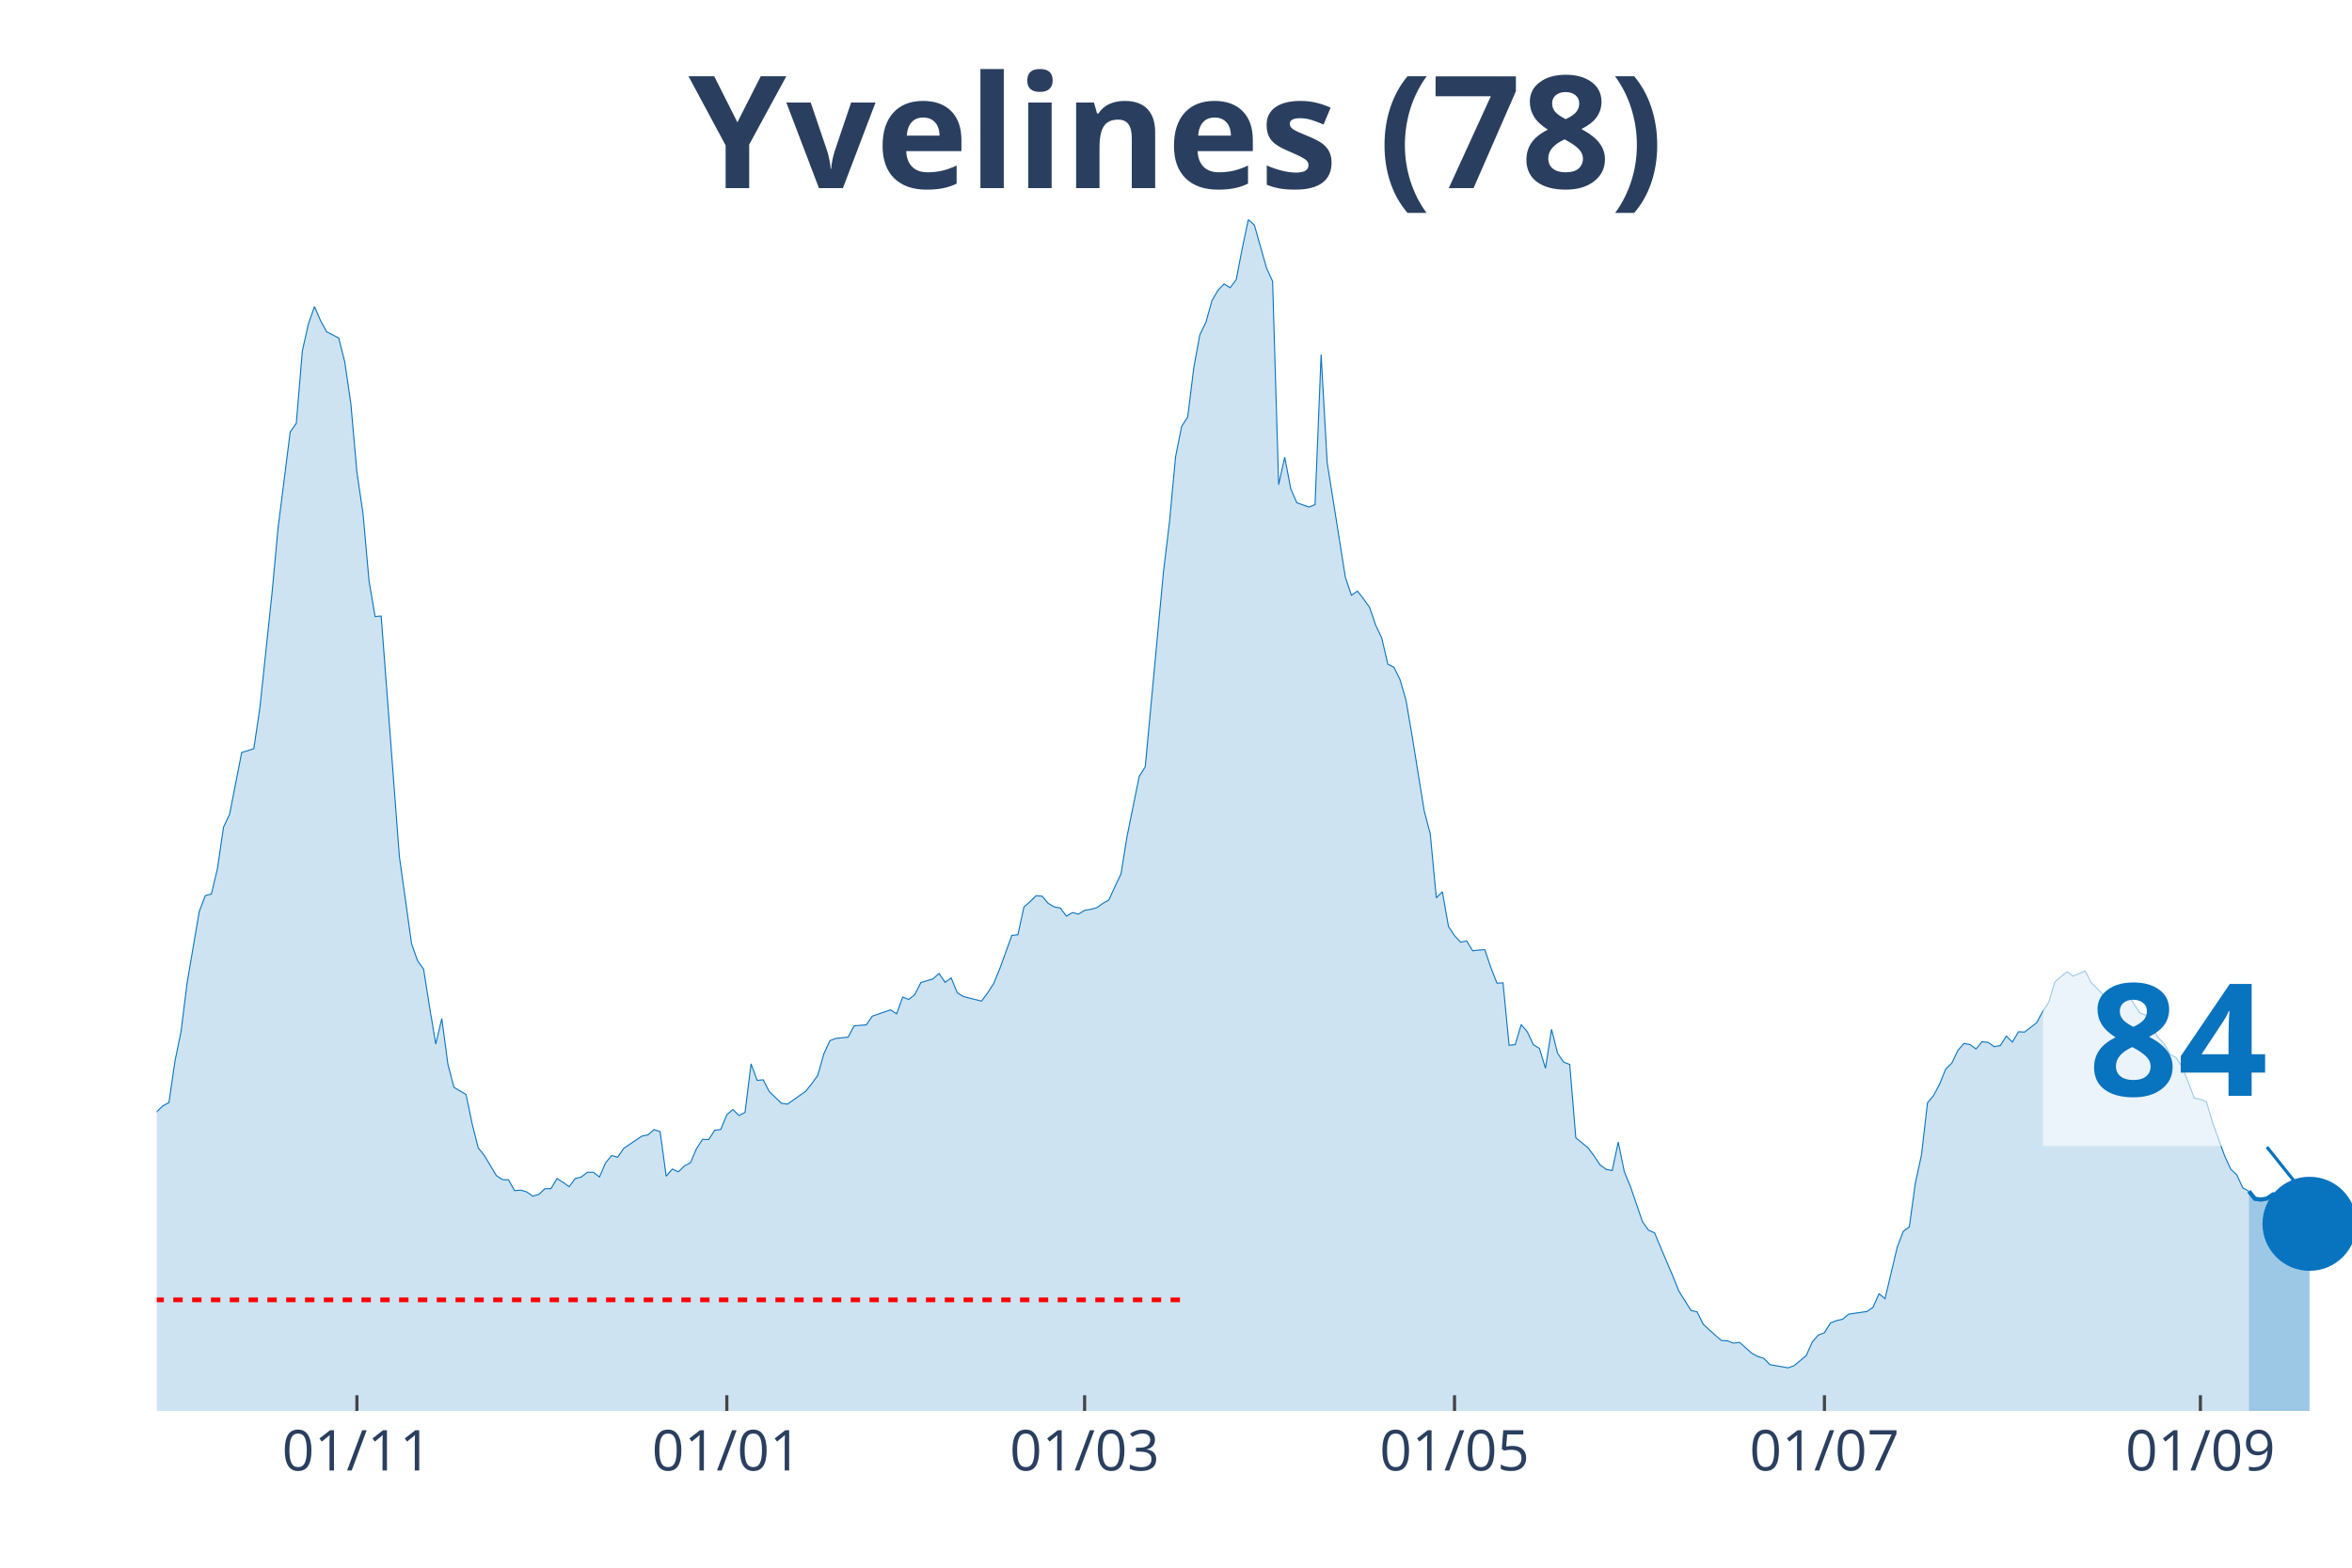
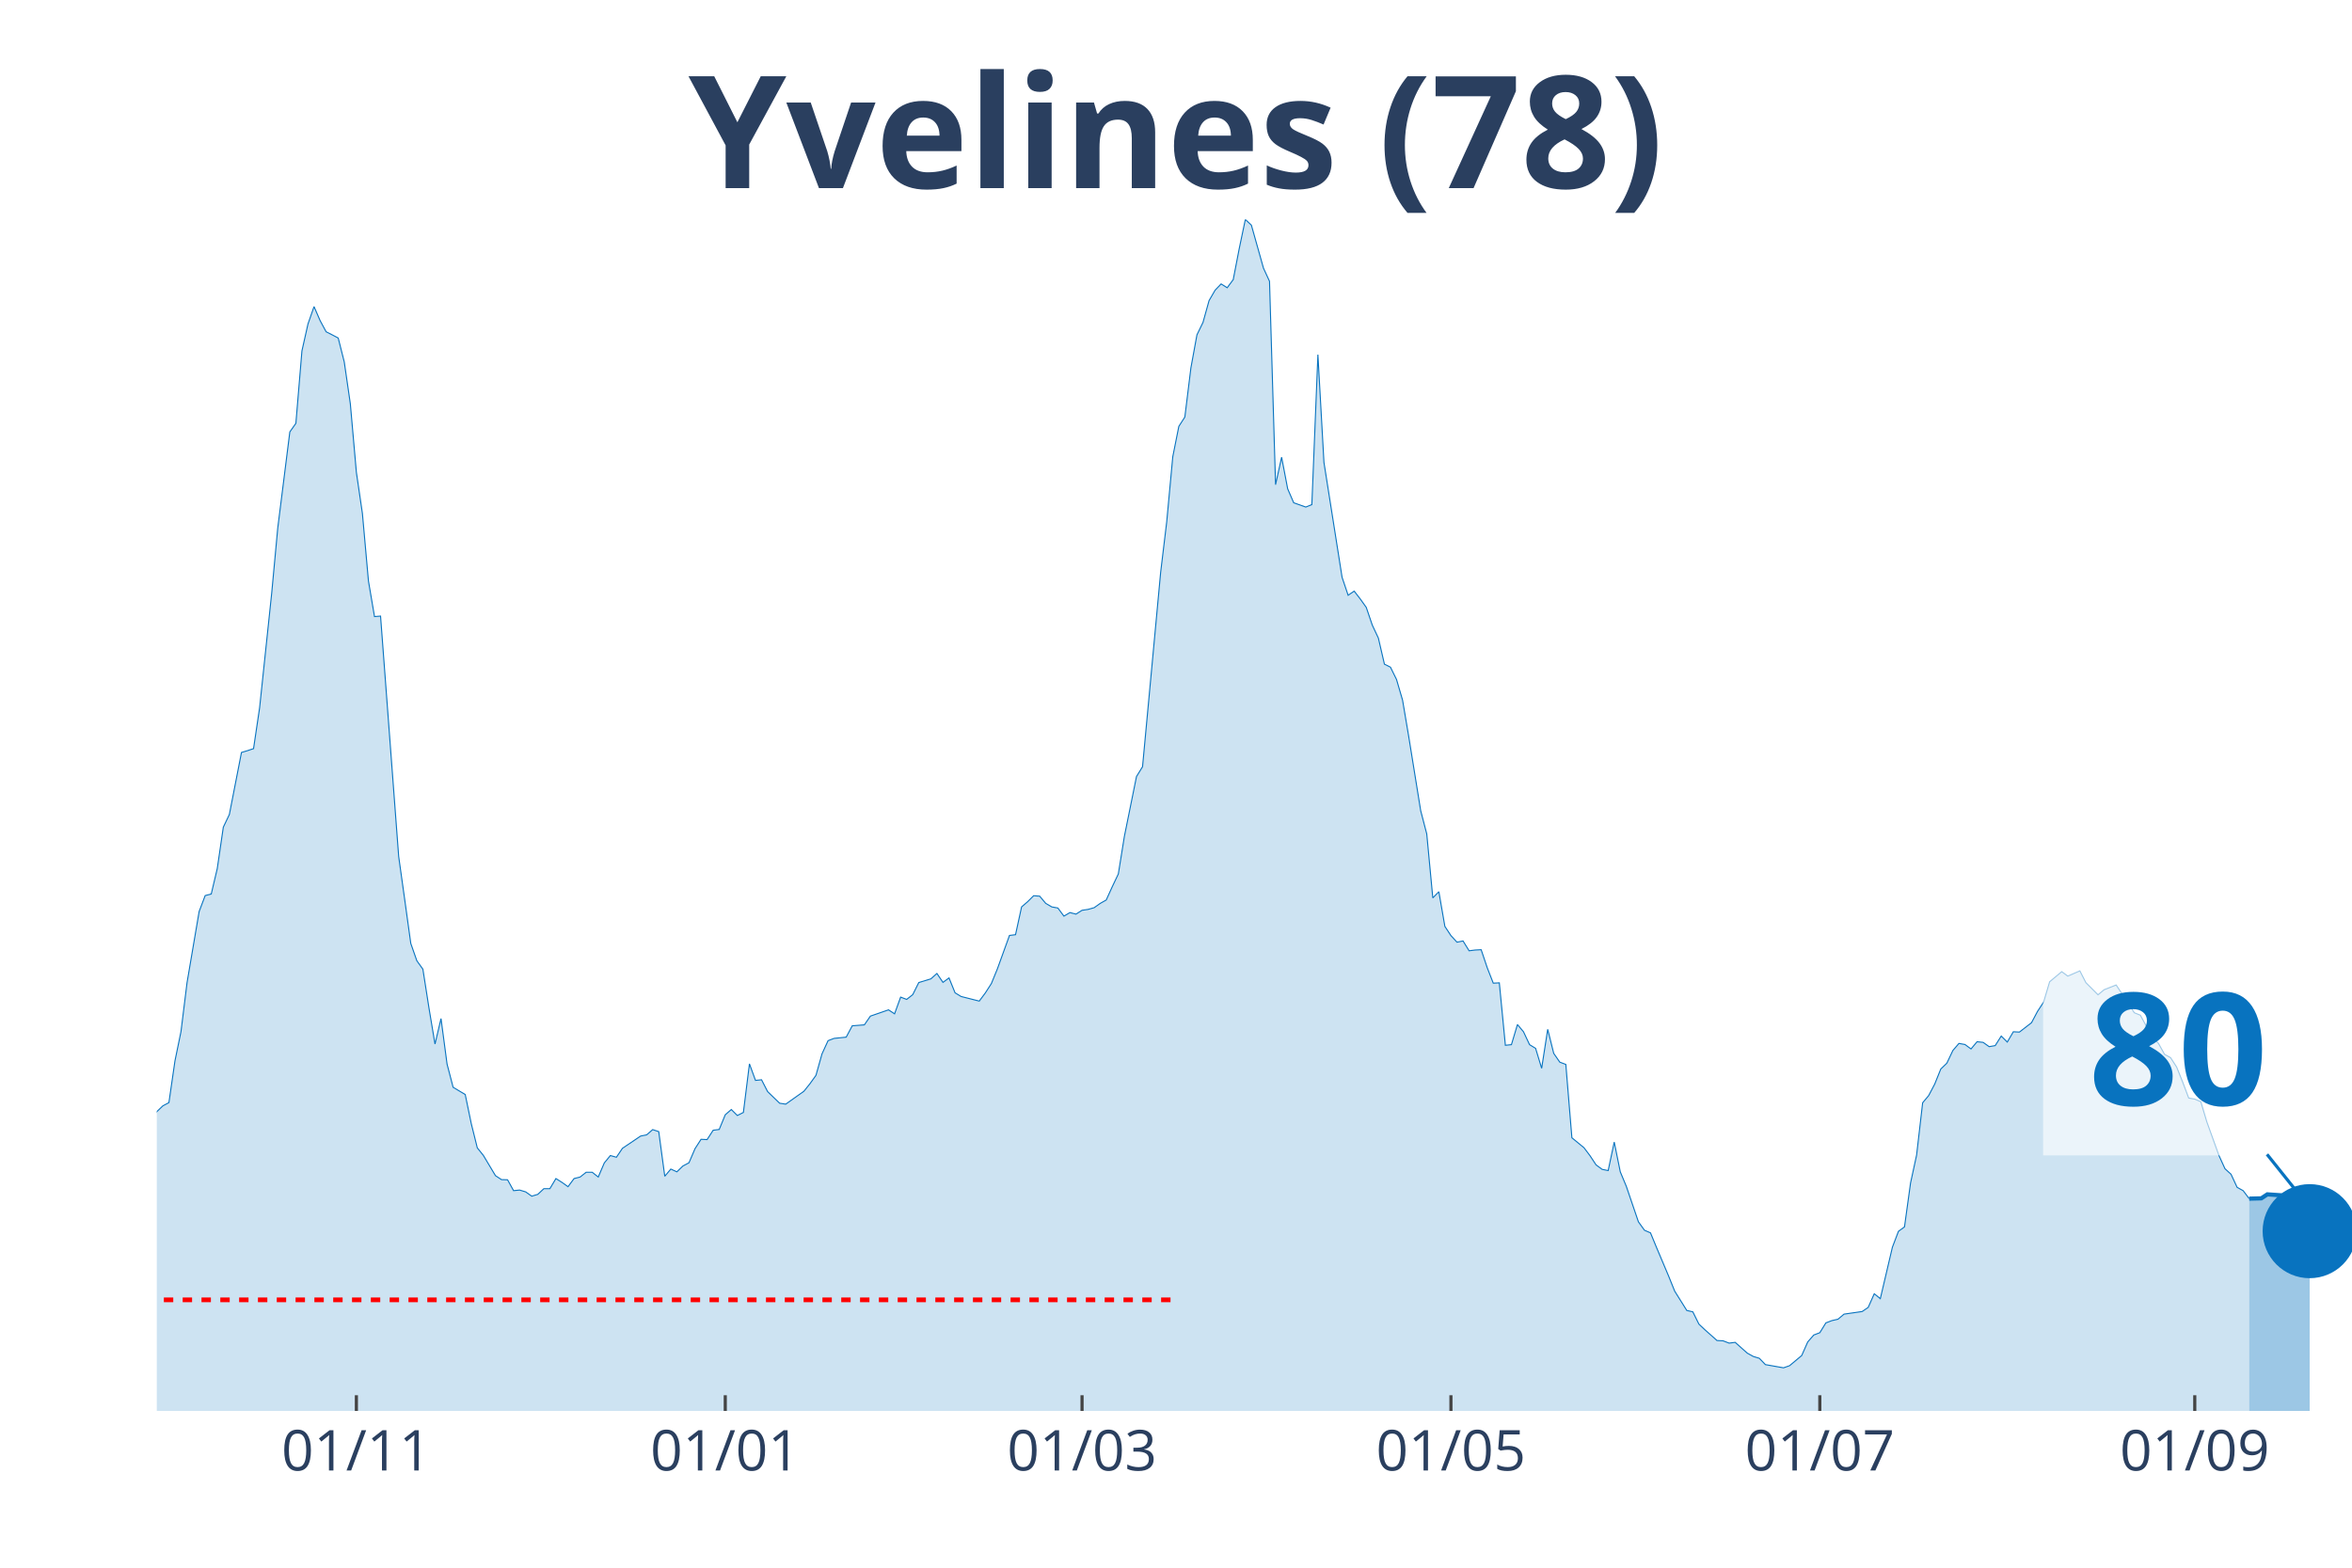
<svg xmlns="http://www.w3.org/2000/svg" class="main-svg" width="1125" height="750" style="" viewBox="0 0 750 500">
  <rect x="0" y="0" width="750" height="500" style="fill: rgb(0, 0, 0); fill-opacity: 0;" />
-   <defs id="defs-695956">
+   <defs id="defs-6848e2">
    <g class="clips">
-       <clipPath id="clip695956xyplot" class="plotclip">
+       <clipPath id="clip6848e2xyplot" class="plotclip">
        <rect width="700" height="380" />
      </clipPath>
-       <clipPath class="axesclip" id="clip695956x">
+       <clipPath class="axesclip" id="clip6848e2x">
        <rect x="50" y="0" width="700" height="500" />
      </clipPath>
-       <clipPath class="axesclip" id="clip695956y">
+       <clipPath class="axesclip" id="clip6848e2y">
        <rect x="0" y="70" width="750" height="380" />
      </clipPath>
-       <clipPath class="axesclip" id="clip695956xy">
+       <clipPath class="axesclip" id="clip6848e2xy">
        <rect x="50" y="70" width="700" height="380" />
      </clipPath>
    </g>
    <g class="gradients" />
  </defs>
  <g class="bglayer">
    <rect class="bg" x="50" y="70" width="700" height="380" style="fill: rgb(0, 0, 0); fill-opacity: 0; stroke-width: 0;" />
  </g>
  <g class="layer-below">
    <g class="imagelayer" />
    <g class="shapelayer" />
  </g>
  <g class="cartesianlayer">
    <g class="subplot xy">
      <g class="layer-subplot">
        <g class="shapelayer" />
        <g class="imagelayer" />
      </g>
      <g class="gridlayer">
        <g class="x">
-           <path class="xgrid crisp" transform="translate(113.81,0)" d="M0,70v380" style="stroke: rgb(255, 255, 255); stroke-opacity: 1; stroke-width: 1px;" />
-           <path class="xgrid crisp" transform="translate(231.77,0)" d="M0,70v380" style="stroke: rgb(255, 255, 255); stroke-opacity: 1; stroke-width: 1px;" />
-           <path class="xgrid crisp" transform="translate(345.86,0)" d="M0,70v380" style="stroke: rgb(255, 255, 255); stroke-opacity: 1; stroke-width: 1px;" />
-           <path class="xgrid crisp" transform="translate(463.81,0)" d="M0,70v380" style="stroke: rgb(255, 255, 255); stroke-opacity: 1; stroke-width: 1px;" />
-           <path class="xgrid crisp" transform="translate(581.77,0)" d="M0,70v380" style="stroke: rgb(255, 255, 255); stroke-opacity: 1; stroke-width: 1px;" />
-           <path class="xgrid crisp" transform="translate(701.66,0)" d="M0,70v380" style="stroke: rgb(255, 255, 255); stroke-opacity: 1; stroke-width: 1px;" />
+           <path class="xgrid crisp" transform="translate(113.64,0)" d="M0,70v380" style="stroke: rgb(255, 255, 255); stroke-opacity: 1; stroke-width: 1px;" />
+           <path class="xgrid crisp" transform="translate(231.27,0)" d="M0,70v380" style="stroke: rgb(255, 255, 255); stroke-opacity: 1; stroke-width: 1px;" />
+           <path class="xgrid crisp" transform="translate(345.04,0)" d="M0,70v380" style="stroke: rgb(255, 255, 255); stroke-opacity: 1; stroke-width: 1px;" />
+           <path class="xgrid crisp" transform="translate(462.67,0)" d="M0,70v380" style="stroke: rgb(255, 255, 255); stroke-opacity: 1; stroke-width: 1px;" />
+           <path class="xgrid crisp" transform="translate(580.3,0)" d="M0,70v380" style="stroke: rgb(255, 255, 255); stroke-opacity: 1; stroke-width: 1px;" />
+           <path class="xgrid crisp" transform="translate(699.86,0)" d="M0,70v380" style="stroke: rgb(255, 255, 255); stroke-opacity: 1; stroke-width: 1px;" />
        </g>
        <g class="y" />
      </g>
      <g class="zerolinelayer" />
      <path class="xlines-below" />
      <path class="ylines-below" />
      <g class="overlines-below" />
      <g class="xaxislayer-below" />
      <g class="yaxislayer-below" />
      <g class="overaxes-below" />
-       <g class="plot" transform="translate(50, 70)" clip-path="url('#clip695956xyplot')">
+       <g class="plot" transform="translate(50, 70)" clip-path="url('#clip6848e2xyplot')">
        <g class="scatterlayer mlayer">
-           <g class="trace scatter traceaff112" style="stroke-miterlimit: 2;">
+           <g class="trace scatter trace77f37d" style="stroke-miterlimit: 2;">
            <g class="fills">
              <g>
-                 <path class="js-fill" d="M667.13,380L-262.98,380L-262.98,371.34L-257.18,372.76L-255.25,373L-230.11,375.3L-228.18,375.55L-204.97,375.01L-203.04,374.96L-172.1,375.99L-170.17,375.65L-150.83,374.86L-148.9,374.08L-133.43,371.24L-131.49,371.34L-117.96,367.62L-116.02,364.93L-112.15,361.56L-110.22,360.58L-104.42,359.85L-102.49,361.95L-98.62,363.37L-96.69,361.51L-92.82,359.8L-90.88,358.52L-87.02,353.73L-85.08,352.7L-75.41,352.07L-73.48,347.47L-69.61,341.89L-67.68,337.39L-59.94,331.18L-58.01,327.41L-52.21,323.21L-50.28,323.11L-40.61,306.13L-38.67,305.01L-36.74,305.06L-34.81,302.02L-32.87,301.83L-30.94,298.5L-27.07,296.5L-25.14,295.18L-21.27,292.29L-19.34,292.58L-17.4,290.23L-15.47,290.28L-11.6,289.65L-9.67,291.11L-7.73,291.65L-5.8,289.89L-3.87,293.37L-1.93,289.84L0,284.56L1.93,282.7L3.87,281.67L5.8,268.37L7.73,259.02L9.67,243.42L13.54,220.72L15.47,215.63L17.4,215.14L19.34,207.02L21.27,193.82L23.2,189.76L27.07,169.99L29.01,169.41L30.94,168.77L32.87,155.76L36.74,119.17L38.67,98.38L42.54,67.75L44.48,65.01L46.41,41.92L48.34,33.31L50.28,27.79L52.21,32.24L54.14,35.81L56.08,36.79L58.01,37.81L59.94,45.45L61.88,58.75L63.81,80.62L65.75,93.73L67.68,115.3L69.61,126.65L71.55,126.5L77.35,203.16L79.28,216.95L81.22,230.9L83.15,236.42L85.08,239.11L87.02,251.44L88.95,262.99L90.88,254.87L92.82,269.39L94.75,276.78L98.62,279.08L100.55,288.38L102.49,296.1L104.42,298.5L108.29,304.96L110.22,306.23L112.15,306.28L114.09,309.75L116.02,309.56L117.96,310.14L119.89,311.51L121.82,310.93L123.76,309.12L125.69,309.12L127.62,305.89L129.56,307.11L131.49,308.48L133.43,305.89L135.36,305.4L137.29,303.88L139.23,303.88L141.16,305.4L143.09,300.9L145.03,298.55L146.96,299.09L148.9,296.25L154.7,292.34L156.63,291.95L158.56,290.28L160.5,290.92L162.43,305.15L164.36,302.86L166.3,303.74L168.23,301.88L170.17,300.85L172.1,296.35L174.03,293.37L175.97,293.46L177.9,290.48L179.83,290.23L181.77,285.54L183.7,283.87L185.64,285.78L187.57,284.8L189.5,269.3L191.44,274.58L193.37,274.38L195.3,278.15L199.17,281.87L201.1,282.16L206.91,278.05L208.84,275.66L210.77,272.97L212.71,266.12L214.64,261.91L216.57,261.18L220.44,260.79L222.38,257.17L226.24,256.87L228.18,254.08L233.98,252.08L235.91,253.35L237.85,248.02L239.78,248.75L241.71,247.23L243.65,243.37L247.51,242.2L249.45,240.48L251.38,243.32L253.31,241.9L255.25,246.65L257.18,247.82L262.98,249.29L264.92,246.7L266.85,243.71L268.78,239.02L272.65,228.35L274.59,228.11L276.52,219.25L278.45,217.59L280.39,215.68L282.32,215.83L284.25,218.13L286.19,219.25L288.12,219.6L290.06,222.19L291.99,221.06L293.92,221.55L295.86,220.33L297.79,220.04L299.72,219.5L301.66,218.13L303.59,217.05L305.52,212.8L307.46,208.74L309.39,196.75L313.26,177.67L315.19,174.54L320.99,112.51L322.93,96.42L324.86,75.68L326.8,65.99L328.73,63.01L330.66,47.35L332.6,36.79L334.53,32.82L336.46,25.88L338.4,22.55L340.33,20.55L342.27,21.77L344.2,19.18L346.13,9.2L348.07,0L350,1.81L353.87,15.51L355.8,19.71L357.73,84.58L359.67,75.82L361.6,85.9L363.54,90.35L367.4,91.72L369.34,90.94L371.27,43.1L373.2,77.49L379.01,114.13L380.94,119.85L382.87,118.53L384.81,121.02L386.74,123.72L388.67,129.39L390.61,133.5L392.54,141.82L394.48,142.79L396.41,146.71L398.34,153.31L400.28,164.66L404.14,188.58L406.08,195.97L408.01,216.37L409.94,214.41L411.88,225.47L413.81,228.4L415.75,230.5L417.68,230.11L419.61,233.24L421.55,233L423.48,232.9L425.41,238.63L427.35,243.57L429.28,243.47L431.22,263.38L433.15,263.18L435.08,256.77L437.02,259.07L438.95,263.18L440.88,264.36L442.82,270.72L444.75,258.29L446.69,265.97L448.62,268.76L450.55,269.49L452.49,292.88L456.35,296.06L458.29,298.6L460.22,301.53L462.15,302.95L464.09,303.34L466.02,294.25L467.96,303.74L469.89,308.38L473.76,319.68L475.69,322.37L477.62,323.21L479.56,327.9L483.43,337L485.36,341.79L489.23,347.96L491.16,348.4L493.09,352.31L495.03,354.12L498.9,357.55L500.83,357.64L502.76,358.38L504.7,358.13L508.56,361.56L510.5,362.63L512.43,363.22L514.36,365.23L520.17,366.25L522.1,365.57L525.97,362.34L527.9,357.99L529.83,355.79L531.77,355.05L533.7,351.92L535.64,351.19L537.57,350.75L539.5,349.13L545.3,348.3L547.24,346.98L549.17,342.63L551.1,344.19L554.97,327.8L556.91,322.72L558.84,321.3L560.77,307.31L562.71,298.4L564.64,281.72L566.57,279.42L568.51,275.75L570.44,270.96L572.38,269.1L574.31,265.04L576.24,262.79L578.18,263.13L580.11,264.55L582.04,262.25L583.98,262.45L585.91,263.82L587.85,263.48L589.78,260.44L591.71,262.35L593.65,259.07L595.58,259.17L599.45,256.19L601.38,252.57L603.31,249.63L605.25,243.13L609.12,239.9L611.05,241.32L614.92,239.65L616.85,243.42L620.72,247.28L622.65,245.67L626.52,244.15L628.45,247.04L632.32,253.01L634.25,253.79L638.12,260.88L640.06,262.79L641.99,266.26L643.92,267.34L645.86,270.37L647.79,275.17L649.72,280.25L651.66,280.6L653.59,281.43L655.52,287.98L659.39,298.65L661.33,302.9L663.26,304.71L665.19,308.87L667.13,309.95" style="fill: rgb(8, 115, 191); fill-opacity: 0.2; stroke-width: 0;" />
+                 <path class="js-fill" d="M667.22,380L-262.26,380L-262.26,371.34L-256.47,372.76L-254.55,373L-229.48,375.3L-227.55,375.55L-204.41,375.01L-202.48,374.96L-171.63,375.99L-169.7,375.65L-150.41,374.86L-148.48,374.08L-133.06,371.24L-131.13,371.34L-117.63,367.62L-115.7,364.93L-111.85,361.56L-109.92,360.58L-104.13,359.85L-102.2,361.95L-98.35,363.37L-96.42,361.51L-92.56,359.8L-90.63,358.52L-86.78,353.73L-84.85,352.7L-75.21,352.07L-73.28,347.47L-69.42,341.89L-67.49,337.39L-59.78,331.18L-57.85,327.41L-52.07,323.21L-50.14,323.11L-40.5,306.13L-38.57,305.01L-36.64,305.06L-34.71,302.02L-32.78,301.83L-30.85,298.5L-27,296.5L-25.07,295.18L-21.21,292.29L-19.28,292.58L-17.36,290.23L-15.43,290.28L-11.57,289.65L-9.64,291.11L-7.71,291.65L-5.79,289.89L-3.86,293.37L-1.93,289.84L0,284.56L1.93,282.7L3.86,281.67L5.79,268.37L7.71,259.02L9.64,243.42L13.5,220.72L15.43,215.63L17.36,215.14L19.28,207.02L21.21,193.82L23.14,189.76L27,169.99L28.93,169.41L30.85,168.77L32.78,155.76L36.64,119.17L38.57,98.38L42.42,67.75L44.35,65.01L46.28,41.92L48.21,33.31L50.14,27.79L52.07,32.24L53.99,35.81L55.92,36.79L57.85,37.81L59.78,45.45L61.71,58.75L63.64,80.62L65.56,93.73L67.49,115.3L69.42,126.65L71.35,126.5L77.13,203.16L79.06,216.95L80.99,230.9L82.92,236.42L84.85,239.11L86.78,251.44L88.71,262.99L90.63,254.87L92.56,269.39L94.49,276.78L98.35,279.08L100.28,288.38L102.2,296.1L104.13,298.5L107.99,304.96L109.92,306.23L111.85,306.28L113.77,309.75L115.7,309.56L117.63,310.14L119.56,311.51L121.49,310.93L123.42,309.12L125.34,309.12L127.27,305.89L129.2,307.11L131.13,308.48L133.06,305.89L134.99,305.4L136.91,303.88L138.84,303.88L140.77,305.4L142.7,300.9L144.63,298.55L146.56,299.09L148.48,296.25L154.27,292.34L156.2,291.95L158.13,290.28L160.06,290.92L161.98,305.15L163.91,302.86L165.84,303.74L167.77,301.88L169.7,300.85L171.63,296.35L173.55,293.37L175.48,293.46L177.41,290.48L179.34,290.23L181.27,285.54L183.2,283.87L185.12,285.78L187.05,284.8L188.98,269.3L190.91,274.58L192.84,274.38L194.77,278.15L198.62,281.87L200.55,282.16L206.34,278.05L208.26,275.66L210.19,272.97L212.12,266.12L214.05,261.91L215.98,261.18L219.83,260.79L221.76,257.17L225.62,256.87L227.55,254.08L233.33,252.08L235.26,253.35L237.19,248.02L239.12,248.75L241.05,247.23L242.98,243.37L246.83,242.2L248.76,240.48L250.69,243.32L252.62,241.9L254.55,246.65L256.47,247.82L262.26,249.29L264.19,246.7L266.12,243.71L268.04,239.02L271.9,228.35L273.83,228.11L275.76,219.25L277.69,217.59L279.61,215.68L281.54,215.83L283.47,218.13L285.4,219.25L287.33,219.6L289.26,222.19L291.18,221.06L293.11,221.55L295.04,220.33L296.97,220.04L298.9,219.5L300.83,218.13L302.75,217.05L304.68,212.8L306.61,208.74L308.54,196.75L312.4,177.67L314.33,174.54L320.11,112.51L322.04,96.42L323.97,75.68L325.9,65.99L327.82,63.01L329.75,47.35L331.68,36.79L333.61,32.82L335.54,25.88L337.47,22.55L339.39,20.55L341.32,21.77L343.25,19.18L345.18,9.2L347.11,0L349.04,1.81L352.89,15.51L354.82,19.71L356.75,84.58L358.68,75.82L360.61,85.9L362.53,90.35L366.39,91.72L368.32,90.94L370.25,43.1L372.18,77.49L377.96,114.13L379.89,119.85L381.82,118.53L383.75,121.02L385.67,123.72L387.6,129.39L389.53,133.5L391.46,141.82L393.39,142.79L395.32,146.71L397.25,153.31L399.17,164.66L403.03,188.58L404.96,195.97L406.89,216.37L408.82,214.41L410.74,225.47L412.67,228.4L414.6,230.5L416.53,230.11L418.46,233.24L420.39,233L422.31,232.9L424.24,238.63L426.17,243.57L428.1,243.47L430.03,263.38L431.96,263.18L433.88,256.77L435.81,259.07L437.74,263.18L439.67,264.36L441.6,270.72L443.53,258.29L445.45,265.97L447.38,268.76L449.31,269.49L451.24,292.88L455.1,296.06L457.02,298.6L458.95,301.53L460.88,302.95L462.81,303.34L464.74,294.25L466.67,303.74L468.6,308.38L472.45,319.68L474.38,322.37L476.31,323.21L478.24,327.9L482.09,337L484.02,341.79L487.88,347.96L489.81,348.4L491.74,352.31L493.66,354.12L497.52,357.55L499.45,357.64L501.38,358.38L503.31,358.13L507.16,361.56L509.09,362.63L511.02,363.22L512.95,365.23L518.73,366.25L520.66,365.57L524.52,362.34L526.45,357.99L528.37,355.79L530.3,355.05L532.23,351.92L534.16,351.19L536.09,350.75L538.02,349.13L543.8,348.3L545.73,346.98L547.66,342.63L549.59,344.19L553.44,327.8L555.37,322.72L557.3,321.3L559.23,307.31L561.16,298.4L563.09,281.72L565.01,279.42L566.94,275.75L568.87,270.96L570.8,269.1L572.73,265.04L574.66,262.79L576.58,263.13L578.51,264.55L580.44,262.25L582.37,262.45L584.3,263.82L586.23,263.48L588.15,260.44L590.08,262.35L592.01,259.07L593.94,259.17L597.8,256.19L599.72,252.57L601.65,249.63L603.58,243.13L607.44,239.9L609.37,241.32L613.22,239.65L615.15,243.42L619.01,247.28L620.94,245.67L624.79,244.15L626.72,247.04L630.58,253.01L632.51,253.79L636.36,260.88L638.29,262.79L640.22,266.26L642.15,267.34L644.08,270.32L646.01,275.12L647.93,280.21L649.86,280.55L651.79,281.38L653.72,287.84L657.58,298.55L659.5,302.76L661.43,304.52L663.36,308.68L665.29,309.75L667.22,312.3" style="fill: rgb(8, 115, 191); fill-opacity: 0.2; stroke-width: 0;" />
              </g>
            </g>
            <g class="errorbars" />
            <g class="lines">
-               <path class="js-line" d="M-262.98,371.34L-257.18,372.76L-255.25,373L-230.11,375.3L-228.18,375.55L-204.97,375.01L-203.04,374.96L-172.1,375.99L-170.17,375.65L-150.83,374.86L-148.9,374.08L-133.43,371.24L-131.49,371.34L-117.96,367.62L-116.02,364.93L-112.15,361.56L-110.22,360.58L-104.42,359.85L-102.49,361.95L-98.62,363.37L-96.69,361.51L-92.82,359.8L-90.88,358.52L-87.02,353.73L-85.08,352.7L-75.41,352.07L-73.48,347.47L-69.61,341.89L-67.68,337.39L-59.94,331.18L-58.01,327.41L-52.21,323.21L-50.28,323.11L-40.61,306.13L-38.67,305.01L-36.74,305.06L-34.81,302.02L-32.87,301.83L-30.94,298.5L-27.07,296.5L-25.14,295.18L-21.27,292.29L-19.34,292.58L-17.4,290.23L-15.47,290.28L-11.6,289.65L-9.67,291.11L-7.73,291.65L-5.8,289.89L-3.87,293.37L-1.93,289.84L0,284.56L1.93,282.7L3.87,281.67L5.8,268.37L7.73,259.02L9.67,243.42L13.54,220.72L15.47,215.63L17.4,215.14L19.34,207.02L21.27,193.82L23.2,189.76L27.07,169.99L29.01,169.41L30.94,168.77L32.87,155.76L36.74,119.17L38.67,98.38L42.54,67.75L44.48,65.01L46.41,41.92L48.34,33.31L50.28,27.79L52.21,32.24L54.14,35.81L56.08,36.79L58.01,37.81L59.94,45.45L61.88,58.75L63.81,80.62L65.75,93.73L67.68,115.3L69.61,126.65L71.55,126.5L77.35,203.16L79.28,216.95L81.22,230.9L83.15,236.42L85.08,239.11L87.02,251.44L88.95,262.99L90.88,254.87L92.82,269.39L94.75,276.78L98.62,279.08L100.55,288.38L102.49,296.1L104.42,298.5L108.29,304.96L110.22,306.23L112.15,306.28L114.09,309.75L116.02,309.56L117.96,310.14L119.89,311.51L121.82,310.93L123.76,309.12L125.69,309.12L127.62,305.89L129.56,307.11L131.49,308.48L133.43,305.89L135.36,305.4L137.29,303.88L139.23,303.88L141.16,305.4L143.09,300.9L145.03,298.55L146.96,299.09L148.9,296.25L154.7,292.34L156.63,291.95L158.56,290.28L160.5,290.92L162.43,305.15L164.36,302.86L166.3,303.74L168.23,301.88L170.17,300.85L172.1,296.35L174.03,293.37L175.97,293.46L177.9,290.48L179.83,290.23L181.77,285.54L183.7,283.87L185.64,285.78L187.57,284.8L189.5,269.3L191.44,274.58L193.37,274.38L195.3,278.15L199.17,281.87L201.1,282.16L206.91,278.05L208.84,275.66L210.77,272.97L212.71,266.12L214.64,261.91L216.57,261.18L220.44,260.79L222.38,257.17L226.24,256.87L228.18,254.08L233.98,252.08L235.91,253.35L237.85,248.02L239.78,248.75L241.71,247.23L243.65,243.37L247.51,242.2L249.45,240.48L251.38,243.32L253.31,241.9L255.25,246.65L257.18,247.82L262.98,249.29L264.92,246.7L266.85,243.71L268.78,239.02L272.65,228.35L274.59,228.11L276.52,219.25L278.45,217.59L280.39,215.68L282.32,215.83L284.25,218.13L286.19,219.25L288.12,219.6L290.06,222.19L291.99,221.06L293.92,221.55L295.86,220.33L297.79,220.04L299.72,219.5L301.66,218.13L303.59,217.05L305.52,212.8L307.46,208.74L309.39,196.75L313.26,177.67L315.19,174.54L320.99,112.51L322.93,96.42L324.86,75.68L326.8,65.99L328.73,63.01L330.66,47.35L332.6,36.79L334.53,32.82L336.46,25.88L338.4,22.55L340.33,20.55L342.27,21.77L344.2,19.18L346.13,9.2L348.07,0L350,1.81L353.87,15.51L355.8,19.71L357.73,84.58L359.67,75.82L361.6,85.9L363.54,90.35L367.4,91.72L369.34,90.94L371.27,43.1L373.2,77.49L379.01,114.13L380.94,119.85L382.87,118.53L384.81,121.02L386.74,123.72L388.67,129.39L390.61,133.5L392.54,141.82L394.48,142.79L396.41,146.71L398.34,153.31L400.28,164.66L404.14,188.58L406.08,195.97L408.01,216.37L409.94,214.41L411.88,225.47L413.81,228.4L415.75,230.5L417.68,230.11L419.61,233.24L421.55,233L423.48,232.9L425.41,238.63L427.35,243.57L429.28,243.47L431.22,263.38L433.15,263.18L435.08,256.77L437.02,259.07L438.95,263.18L440.88,264.36L442.82,270.72L444.75,258.29L446.69,265.97L448.62,268.76L450.55,269.49L452.49,292.88L456.35,296.06L458.29,298.6L460.22,301.53L462.15,302.95L464.09,303.34L466.02,294.25L467.96,303.74L469.89,308.38L473.76,319.68L475.69,322.37L477.62,323.21L479.56,327.9L483.43,337L485.36,341.79L489.23,347.96L491.16,348.4L493.09,352.31L495.03,354.12L498.9,357.55L500.83,357.64L502.76,358.38L504.7,358.13L508.56,361.56L510.5,362.63L512.43,363.22L514.36,365.23L520.17,366.25L522.1,365.57L525.97,362.34L527.9,357.99L529.83,355.79L531.77,355.05L533.7,351.92L535.64,351.19L537.57,350.75L539.5,349.13L545.3,348.3L547.24,346.98L549.17,342.63L551.1,344.19L554.97,327.8L556.91,322.72L558.84,321.3L560.77,307.31L562.71,298.4L564.64,281.72L566.57,279.42L568.51,275.75L570.44,270.96L572.38,269.1L574.31,265.04L576.24,262.79L578.18,263.13L580.11,264.55L582.04,262.25L583.98,262.45L585.91,263.82L587.85,263.48L589.78,260.44L591.71,262.35L593.65,259.07L595.58,259.17L599.45,256.19L601.38,252.57L603.31,249.63L605.25,243.13L609.12,239.9L611.05,241.32L614.92,239.65L616.85,243.42L620.72,247.28L622.65,245.67L626.52,244.15L628.45,247.04L632.32,253.01L634.25,253.79L638.12,260.88L640.06,262.79L641.99,266.26L643.92,267.34L645.86,270.37L647.79,275.17L649.72,280.25L651.66,280.6L653.59,281.43L655.52,287.98L659.39,298.65L661.33,302.9L663.26,304.71L665.19,308.87L667.13,309.95" style="vector-effect: non-scaling-stroke; fill: none; stroke: rgb(8, 115, 191); stroke-opacity: 1; stroke-width: 0.5px; opacity: 1;" />
+               <path class="js-line" d="M-262.26,371.34L-256.47,372.76L-254.55,373L-229.48,375.3L-227.55,375.55L-204.41,375.01L-202.48,374.96L-171.63,375.99L-169.7,375.65L-150.41,374.86L-148.48,374.08L-133.06,371.24L-131.13,371.34L-117.63,367.62L-115.7,364.93L-111.85,361.56L-109.92,360.58L-104.13,359.85L-102.2,361.95L-98.35,363.37L-96.42,361.51L-92.56,359.8L-90.63,358.52L-86.78,353.73L-84.85,352.7L-75.21,352.07L-73.28,347.47L-69.42,341.89L-67.49,337.39L-59.78,331.18L-57.85,327.41L-52.07,323.21L-50.14,323.11L-40.5,306.13L-38.57,305.01L-36.64,305.06L-34.71,302.02L-32.78,301.83L-30.85,298.5L-27,296.5L-25.07,295.18L-21.21,292.29L-19.28,292.58L-17.36,290.23L-15.43,290.28L-11.57,289.65L-9.64,291.11L-7.71,291.65L-5.79,289.89L-3.86,293.37L-1.93,289.84L0,284.56L1.93,282.7L3.86,281.67L5.79,268.37L7.71,259.02L9.64,243.42L13.5,220.72L15.43,215.63L17.36,215.14L19.28,207.02L21.21,193.82L23.14,189.76L27,169.99L28.93,169.41L30.85,168.77L32.78,155.76L36.64,119.17L38.57,98.38L42.42,67.75L44.35,65.01L46.28,41.92L48.21,33.31L50.14,27.79L52.07,32.24L53.99,35.81L55.92,36.79L57.85,37.81L59.78,45.45L61.71,58.75L63.64,80.62L65.56,93.73L67.49,115.3L69.42,126.65L71.35,126.5L77.13,203.16L79.06,216.95L80.99,230.9L82.92,236.42L84.85,239.11L86.78,251.44L88.71,262.99L90.63,254.87L92.56,269.39L94.49,276.78L98.35,279.08L100.28,288.38L102.2,296.1L104.13,298.5L107.99,304.96L109.92,306.23L111.85,306.28L113.77,309.75L115.7,309.56L117.63,310.14L119.56,311.51L121.49,310.93L123.42,309.12L125.34,309.12L127.27,305.89L129.2,307.11L131.13,308.48L133.06,305.89L134.99,305.4L136.91,303.88L138.84,303.88L140.77,305.4L142.7,300.9L144.63,298.55L146.56,299.09L148.48,296.25L154.27,292.34L156.2,291.95L158.13,290.28L160.06,290.92L161.98,305.15L163.91,302.86L165.84,303.74L167.77,301.88L169.7,300.85L171.63,296.35L173.55,293.37L175.48,293.46L177.41,290.48L179.34,290.23L181.27,285.54L183.2,283.87L185.12,285.78L187.05,284.8L188.98,269.3L190.91,274.58L192.84,274.38L194.77,278.15L198.62,281.87L200.55,282.16L206.34,278.05L208.26,275.66L210.19,272.97L212.12,266.12L214.05,261.91L215.98,261.18L219.83,260.79L221.76,257.17L225.62,256.87L227.55,254.08L233.33,252.08L235.26,253.35L237.19,248.02L239.12,248.75L241.05,247.23L242.98,243.37L246.83,242.2L248.76,240.48L250.69,243.32L252.62,241.9L254.55,246.65L256.47,247.82L262.26,249.29L264.19,246.7L266.12,243.71L268.04,239.02L271.9,228.35L273.83,228.11L275.76,219.25L277.69,217.59L279.61,215.68L281.54,215.83L283.47,218.13L285.4,219.25L287.33,219.6L289.26,222.19L291.18,221.06L293.11,221.55L295.04,220.33L296.97,220.04L298.9,219.5L300.83,218.13L302.75,217.05L304.68,212.8L306.61,208.74L308.54,196.75L312.4,177.67L314.33,174.54L320.11,112.51L322.04,96.42L323.97,75.68L325.9,65.99L327.82,63.01L329.75,47.35L331.68,36.79L333.61,32.82L335.54,25.88L337.47,22.55L339.39,20.55L341.32,21.77L343.25,19.18L345.18,9.2L347.11,0L349.04,1.81L352.89,15.51L354.82,19.71L356.75,84.58L358.68,75.82L360.61,85.9L362.53,90.35L366.39,91.72L368.32,90.94L370.25,43.1L372.18,77.49L377.96,114.13L379.89,119.85L381.82,118.53L383.75,121.02L385.67,123.72L387.6,129.39L389.53,133.5L391.46,141.82L393.39,142.79L395.32,146.71L397.25,153.31L399.17,164.66L403.03,188.58L404.96,195.97L406.89,216.37L408.82,214.41L410.74,225.47L412.67,228.4L414.6,230.5L416.53,230.11L418.46,233.24L420.39,233L422.31,232.9L424.24,238.63L426.17,243.57L428.1,243.47L430.03,263.38L431.96,263.18L433.88,256.77L435.81,259.07L437.74,263.18L439.67,264.36L441.6,270.72L443.53,258.29L445.45,265.97L447.38,268.76L449.31,269.49L451.24,292.88L455.1,296.06L457.02,298.6L458.95,301.53L460.88,302.95L462.81,303.34L464.74,294.25L466.67,303.74L468.6,308.38L472.45,319.68L474.38,322.37L476.31,323.21L478.24,327.9L482.09,337L484.02,341.79L487.88,347.96L489.81,348.4L491.74,352.31L493.66,354.12L497.52,357.55L499.45,357.64L501.38,358.38L503.31,358.13L507.16,361.56L509.09,362.63L511.02,363.22L512.95,365.23L518.73,366.25L520.66,365.57L524.52,362.34L526.45,357.99L528.37,355.79L530.3,355.05L532.23,351.92L534.16,351.19L536.09,350.75L538.02,349.13L543.8,348.3L545.73,346.98L547.66,342.63L549.59,344.19L553.44,327.8L555.37,322.72L557.3,321.3L559.23,307.31L561.16,298.4L563.09,281.72L565.01,279.42L566.94,275.75L568.87,270.96L570.8,269.1L572.73,265.04L574.66,262.79L576.58,263.13L578.51,264.55L580.44,262.25L582.37,262.45L584.3,263.82L586.23,263.48L588.15,260.44L590.08,262.35L592.01,259.07L593.94,259.17L597.8,256.19L599.72,252.57L601.65,249.63L603.58,243.13L607.44,239.9L609.37,241.32L613.22,239.65L615.15,243.42L619.01,247.28L620.94,245.67L624.79,244.15L626.72,247.04L630.58,253.01L632.51,253.79L636.36,260.88L638.29,262.79L640.22,266.26L642.15,267.34L644.08,270.32L646.01,275.12L647.93,280.21L649.86,280.55L651.79,281.38L653.72,287.84L657.58,298.55L659.5,302.76L661.43,304.52L663.36,308.68L665.29,309.75L667.22,312.3" style="vector-effect: non-scaling-stroke; fill: none; stroke: rgb(8, 115, 191); stroke-opacity: 1; stroke-width: 0.5px; opacity: 1;" />
            </g>
            <g class="points" />
            <g class="text" />
          </g>
-           <g class="trace scatter trace1c9a30" style="stroke-miterlimit: 2;">
+           <g class="trace scatter trace75b216" style="stroke-miterlimit: 2;">
            <g class="fills">
              <g>
-                 <path class="js-fill" d="M686.46,380L667.13,380L667.13,309.95L669.06,312.35L670.99,312.59L672.93,312.25L674.86,310.93L680.66,311.27L682.6,314.55L686.46,320.32" style="fill: rgb(8, 115, 191); fill-opacity: 0.4; stroke-width: 0;" />
+                 <path class="js-fill" d="M686.5,380L667.22,380L667.22,312.3L671.07,312.2L673,310.93L678.79,311.32L680.72,314.5L686.5,322.67" style="fill: rgb(8, 115, 191); fill-opacity: 0.4; stroke-width: 0;" />
              </g>
            </g>
            <g class="errorbars" />
            <g class="lines">
-               <path class="js-line" d="M667.13,309.95L669.06,312.35L670.99,312.59L672.93,312.25L674.86,310.93L680.66,311.27L682.6,314.55L686.46,320.32" style="vector-effect: non-scaling-stroke; fill: none; stroke: rgb(8, 115, 191); stroke-opacity: 1; stroke-width: 2px; opacity: 1;" />
+               <path class="js-line" d="M667.22,312.3L671.07,312.2L673,310.93L678.79,311.32L680.72,314.5L686.5,322.67" style="vector-effect: non-scaling-stroke; fill: none; stroke: rgb(8, 115, 191); stroke-opacity: 1; stroke-width: 2px; opacity: 1;" />
            </g>
            <g class="points" />
            <g class="text" />
          </g>
-           <g class="trace scatter trace2ed2e0" style="stroke-miterlimit: 2; opacity: 1;">
+           <g class="trace scatter trace1429c4" style="stroke-miterlimit: 2; opacity: 1;">
            <g class="fills" />
            <g class="errorbars" />
            <g class="lines" />
            <g class="points">
-               <path class="point" transform="translate(686.46,320.32)" d="M15,0A15,15 0 1,1 0,-15A15,15 0 0,1 15,0Z" style="opacity: 1; stroke-width: 0px; fill: rgb(8, 115, 191); fill-opacity: 1;" />
+               <path class="point" transform="translate(686.5,322.67)" d="M15,0A15,15 0 1,1 0,-15A15,15 0 0,1 15,0Z" style="opacity: 1; stroke-width: 0px; fill: rgb(8, 115, 191); fill-opacity: 1;" />
            </g>
            <g class="text" />
          </g>
        </g>
      </g>
      <g class="overplot" />
      <path class="xlines-above crisp" style="fill: none; stroke-width: 1px; stroke: rgb(0, 0, 0); stroke-opacity: 0;" d="" />
      <path class="ylines-above crisp" style="fill: none;" d="M0,0" />
      <g class="overlines-above" />
      <g class="xaxislayer-above">
-         <path class="xtick ticks crisp" d="M0,450v-5" transform="translate(113.81,0)" style="stroke: rgb(68, 68, 68); stroke-opacity: 1; stroke-width: 1px;" />
-         <path class="xtick ticks crisp" d="M0,450v-5" transform="translate(231.77,0)" style="stroke: rgb(68, 68, 68); stroke-opacity: 1; stroke-width: 1px;" />
-         <path class="xtick ticks crisp" d="M0,450v-5" transform="translate(345.86,0)" style="stroke: rgb(68, 68, 68); stroke-opacity: 1; stroke-width: 1px;" />
-         <path class="xtick ticks crisp" d="M0,450v-5" transform="translate(463.81,0)" style="stroke: rgb(68, 68, 68); stroke-opacity: 1; stroke-width: 1px;" />
-         <path class="xtick ticks crisp" d="M0,450v-5" transform="translate(581.77,0)" style="stroke: rgb(68, 68, 68); stroke-opacity: 1; stroke-width: 1px;" />
-         <path class="xtick ticks crisp" d="M0,450v-5" transform="translate(701.66,0)" style="stroke: rgb(68, 68, 68); stroke-opacity: 1; stroke-width: 1px;" />
+         <path class="xtick ticks crisp" d="M0,450v-5" transform="translate(113.64,0)" style="stroke: rgb(68, 68, 68); stroke-opacity: 1; stroke-width: 1px;" />
+         <path class="xtick ticks crisp" d="M0,450v-5" transform="translate(231.27,0)" style="stroke: rgb(68, 68, 68); stroke-opacity: 1; stroke-width: 1px;" />
+         <path class="xtick ticks crisp" d="M0,450v-5" transform="translate(345.04,0)" style="stroke: rgb(68, 68, 68); stroke-opacity: 1; stroke-width: 1px;" />
+         <path class="xtick ticks crisp" d="M0,450v-5" transform="translate(462.67,0)" style="stroke: rgb(68, 68, 68); stroke-opacity: 1; stroke-width: 1px;" />
+         <path class="xtick ticks crisp" d="M0,450v-5" transform="translate(580.3,0)" style="stroke: rgb(68, 68, 68); stroke-opacity: 1; stroke-width: 1px;" />
+         <path class="xtick ticks crisp" d="M0,450v-5" transform="translate(699.86,0)" style="stroke: rgb(68, 68, 68); stroke-opacity: 1; stroke-width: 1px;" />
        <g class="xtick">
-           <text text-anchor="middle" x="0" y="469" transform="translate(113.81,0)" style="font-family: 'Open Sans', verdana, arial, sans-serif; font-size: 18px; fill: rgb(42, 63, 95); fill-opacity: 1; white-space: pre;">01/11</text>
+           <text text-anchor="middle" x="0" y="469" transform="translate(113.64,0)" style="font-family: 'Open Sans', verdana, arial, sans-serif; font-size: 18px; fill: rgb(42, 63, 95); fill-opacity: 1; white-space: pre;">01/11</text>
        </g>
        <g class="xtick">
-           <text text-anchor="middle" x="0" y="469" transform="translate(231.77,0)" style="font-family: 'Open Sans', verdana, arial, sans-serif; font-size: 18px; fill: rgb(42, 63, 95); fill-opacity: 1; white-space: pre;">01/01</text>
+           <text text-anchor="middle" x="0" y="469" transform="translate(231.27,0)" style="font-family: 'Open Sans', verdana, arial, sans-serif; font-size: 18px; fill: rgb(42, 63, 95); fill-opacity: 1; white-space: pre;">01/01</text>
        </g>
        <g class="xtick">
-           <text text-anchor="middle" x="0" y="469" transform="translate(345.86,0)" style="font-family: 'Open Sans', verdana, arial, sans-serif; font-size: 18px; fill: rgb(42, 63, 95); fill-opacity: 1; white-space: pre;">01/03</text>
+           <text text-anchor="middle" x="0" y="469" transform="translate(345.04,0)" style="font-family: 'Open Sans', verdana, arial, sans-serif; font-size: 18px; fill: rgb(42, 63, 95); fill-opacity: 1; white-space: pre;">01/03</text>
        </g>
        <g class="xtick">
-           <text text-anchor="middle" x="0" y="469" transform="translate(463.81,0)" style="font-family: 'Open Sans', verdana, arial, sans-serif; font-size: 18px; fill: rgb(42, 63, 95); fill-opacity: 1; white-space: pre;">01/05</text>
+           <text text-anchor="middle" x="0" y="469" transform="translate(462.67,0)" style="font-family: 'Open Sans', verdana, arial, sans-serif; font-size: 18px; fill: rgb(42, 63, 95); fill-opacity: 1; white-space: pre;">01/05</text>
        </g>
        <g class="xtick">
-           <text text-anchor="middle" x="0" y="469" transform="translate(581.77,0)" style="font-family: 'Open Sans', verdana, arial, sans-serif; font-size: 18px; fill: rgb(42, 63, 95); fill-opacity: 1; white-space: pre;">01/07</text>
+           <text text-anchor="middle" x="0" y="469" transform="translate(580.3,0)" style="font-family: 'Open Sans', verdana, arial, sans-serif; font-size: 18px; fill: rgb(42, 63, 95); fill-opacity: 1; white-space: pre;">01/07</text>
        </g>
        <g class="xtick">
-           <text text-anchor="middle" x="0" y="469" transform="translate(701.66,0)" style="font-family: 'Open Sans', verdana, arial, sans-serif; font-size: 18px; fill: rgb(42, 63, 95); fill-opacity: 1; white-space: pre;">01/09</text>
+           <text text-anchor="middle" x="0" y="469" transform="translate(699.86,0)" style="font-family: 'Open Sans', verdana, arial, sans-serif; font-size: 18px; fill: rgb(42, 63, 95); fill-opacity: 1; white-space: pre;">01/09</text>
        </g>
      </g>
      <g class="yaxislayer-above" />
      <g class="overaxes-above" />
    </g>
  </g>
  <g class="polarlayer" />
  <g class="ternarylayer" />
  <g class="geolayer" />
  <g class="funnelarealayer" />
  <g class="pielayer" />
  <g class="treemaplayer" />
  <g class="sunburstlayer" />
  <g class="glimages" />
-   <defs id="topdefs-695956">
+   <defs id="topdefs-6848e2">
    <g class="clips" />
  </defs>
  <g class="layer-above">
    <g class="imagelayer" />
    <g class="shapelayer">
-       <path data-index="0" fill-rule="evenodd" d="M-1036.74,414.57L376.8,414.57" clip-path="url('#clip695956xy')" style="opacity: 1; stroke: rgb(255, 0, 0); stroke-opacity: 1; fill: rgb(0, 0, 0); fill-opacity: 0; stroke-dasharray: 3px, 3px; stroke-width: 1.5px;" />
+       <path data-index="0" fill-rule="evenodd" d="M-1033.75,414.57L375.9,414.57" clip-path="url('#clip6848e2xy')" style="opacity: 1; stroke: rgb(255, 0, 0); stroke-opacity: 1; fill: rgb(0, 0, 0); fill-opacity: 0; stroke-dasharray: 3px, 3px; stroke-width: 1.5px;" />
    </g>
  </g>
  <g class="infolayer">
    <g class="g-gtitle">
      <text class="gtitle" x="375" y="25" text-anchor="middle" dy="0.7em" style="font-family: 'Open Sans', verdana, arial, sans-serif; font-size: 50px; fill: rgb(42, 63, 95); opacity: 1; font-weight: normal; white-space: pre;">
        <tspan style="font-weight:bold">Yvelines (78)</tspan>
      </text>
    </g>
    <g class="g-xtitle" />
    <g class="annotation" data-index="0" style="opacity: 1;">
-       <g class="annotation-text-g" transform="rotate(0,694.46,330.32)">
-         <g class="cursor-pointer" transform="translate(651, 294)">
+       <g class="annotation-text-g" transform="rotate(0,694.5,332.67)">
+         <g class="cursor-pointer" transform="translate(651, 297)">
          <rect class="bg" x="0.5" y="0.5" width="86" height="71" style="stroke-width: 1px; stroke: rgb(0, 0, 0); stroke-opacity: 0; fill: rgb(255, 255, 255); fill-opacity: 0.6;" />
          <text class="annotation-text" text-anchor="middle" x="43.531" y="55.5" style="font-family: 'Open Sans', verdana, arial, sans-serif; font-size: 50px; fill: rgb(8, 115, 191); fill-opacity: 1; white-space: pre;">
-             <tspan style="font-weight:bold">84 </tspan>
+             <tspan style="font-weight:bold">80 </tspan>
          </text>
        </g>
      </g>
      <g class="annotation-arrow-g" style="opacity: 1;">
-         <path d="M722.86,365.82L734.46,380.32" style="stroke-width: 1px; stroke: rgb(8, 115, 191); stroke-opacity: 1; stroke-dasharray: 0px, 0px, 18.569px, 18.569px;" />
+         <path d="M722.9,368.17L734.5,382.67" style="stroke-width: 1px; stroke: rgb(8, 115, 191); stroke-opacity: 1; stroke-dasharray: 0px, 0px, 18.569px, 18.569px;" />
      </g>
    </g>
  </g>
</svg>
